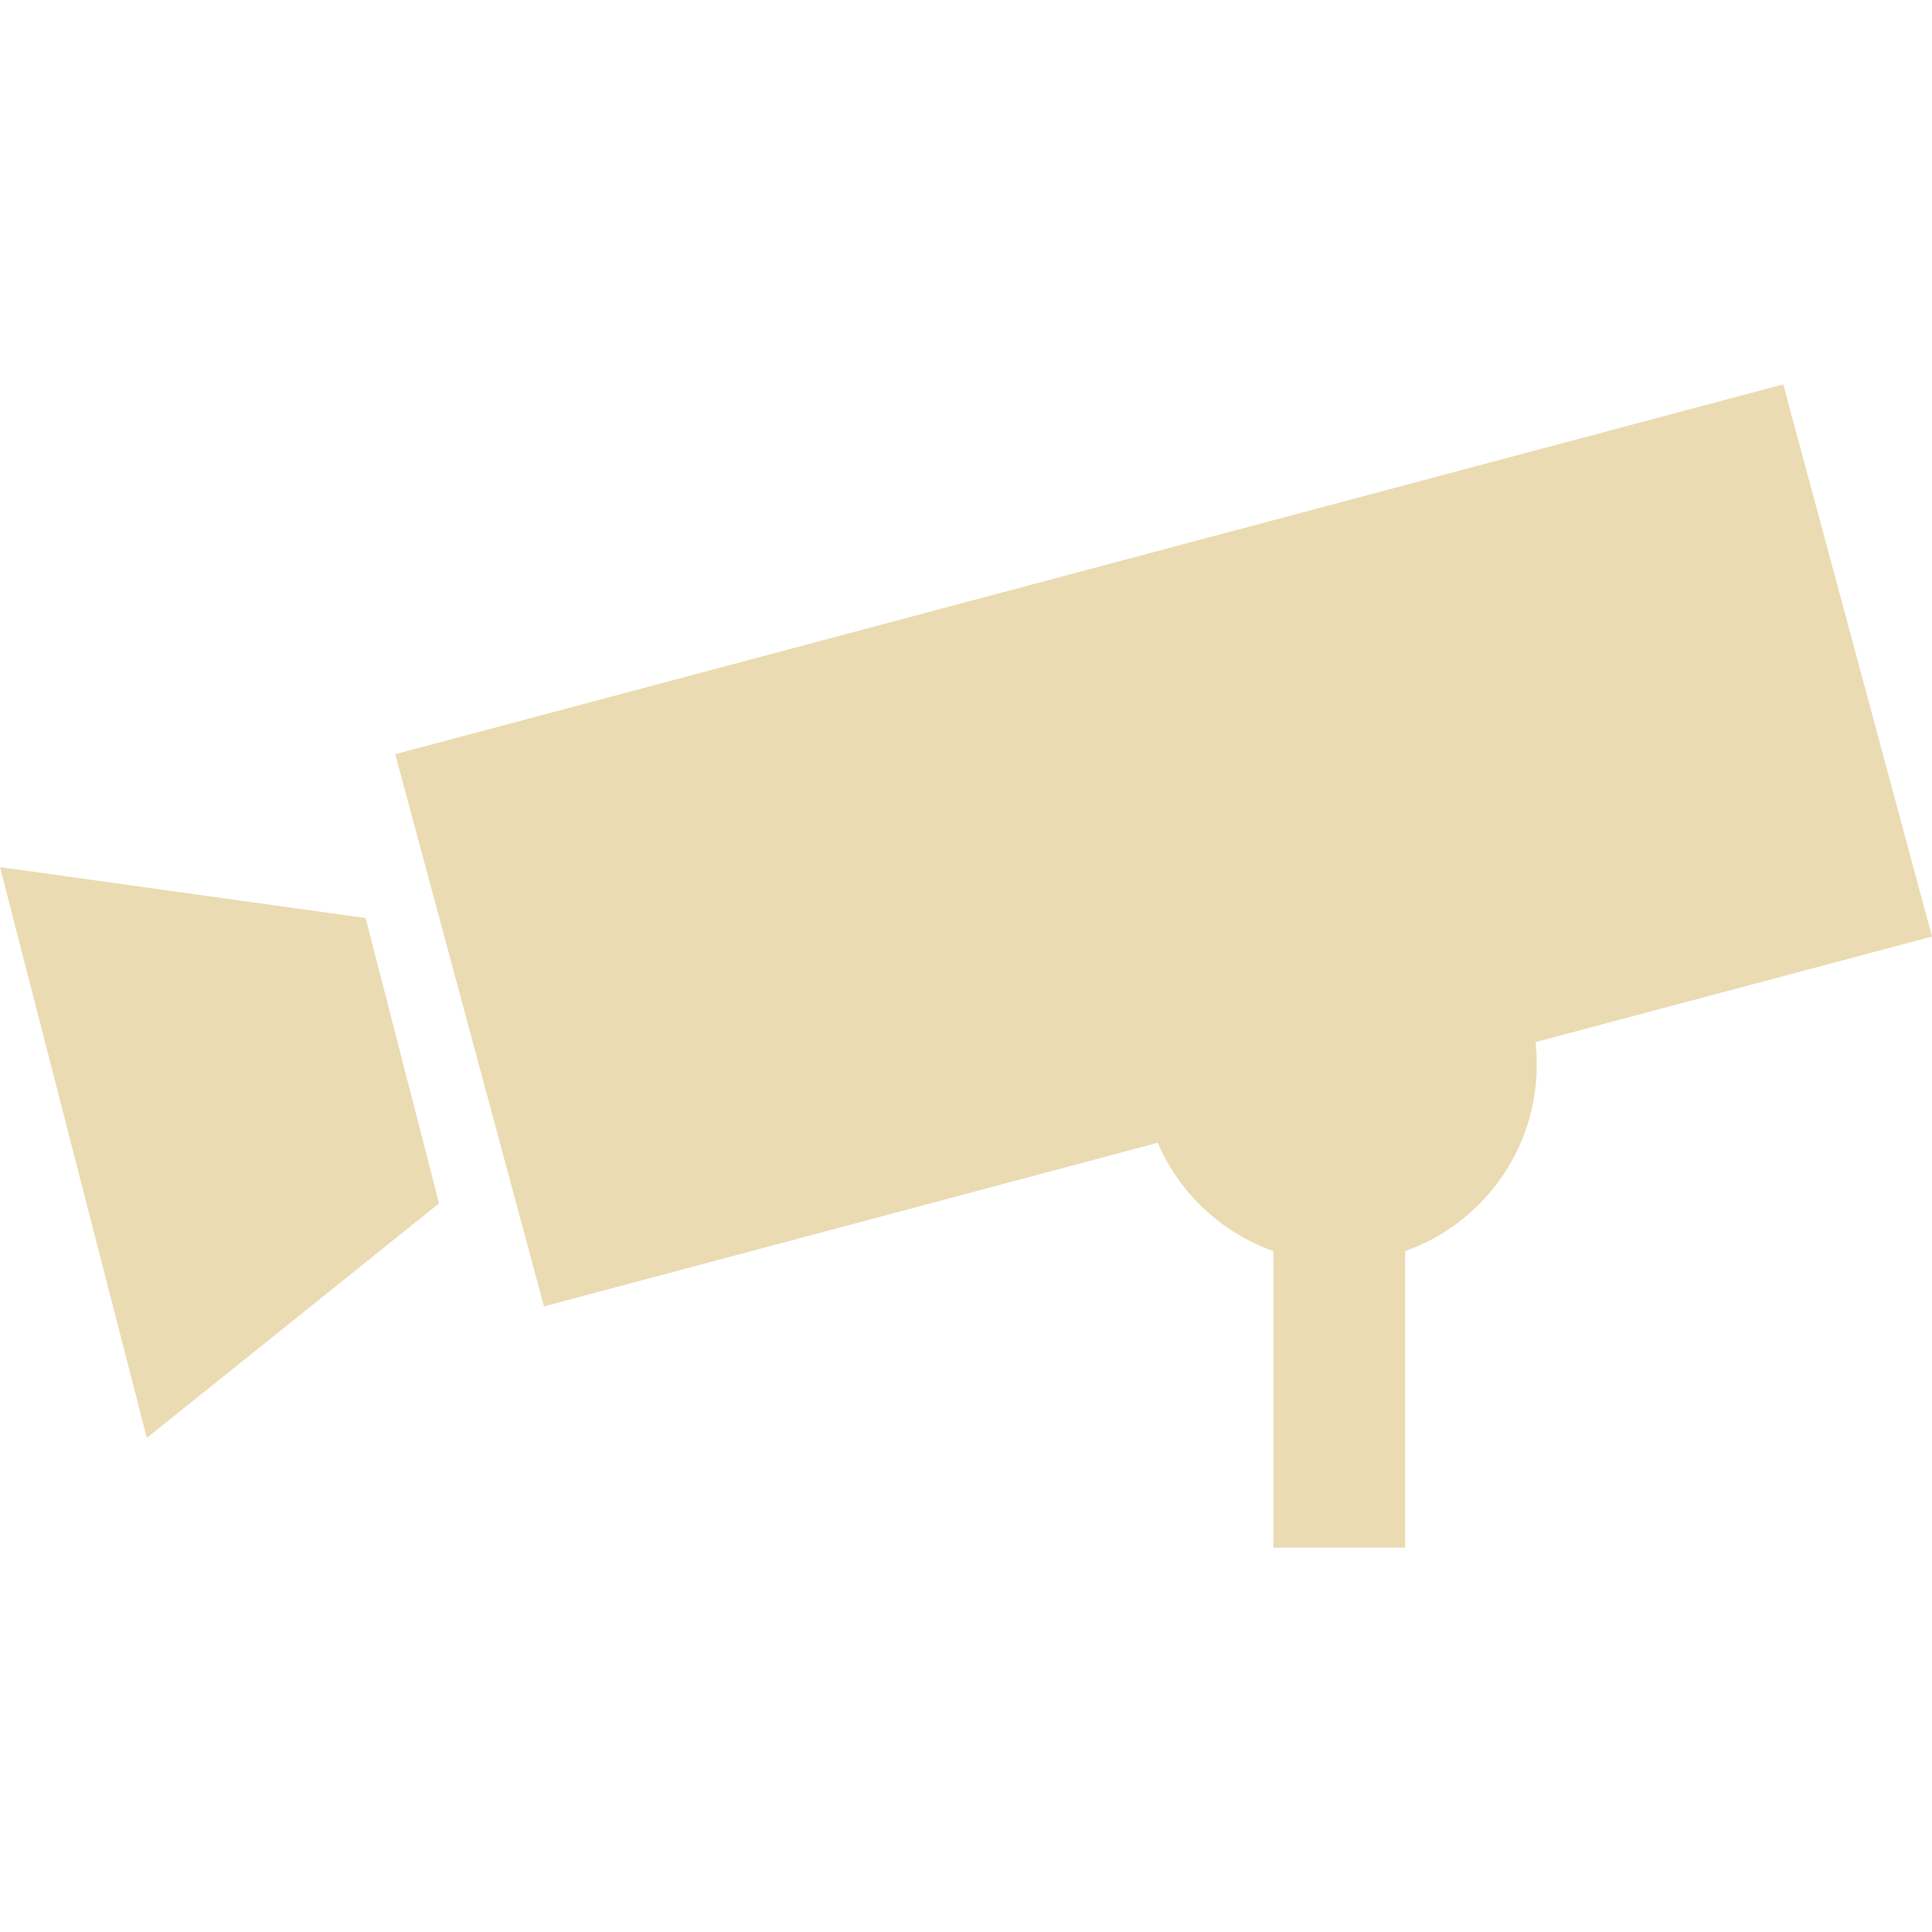
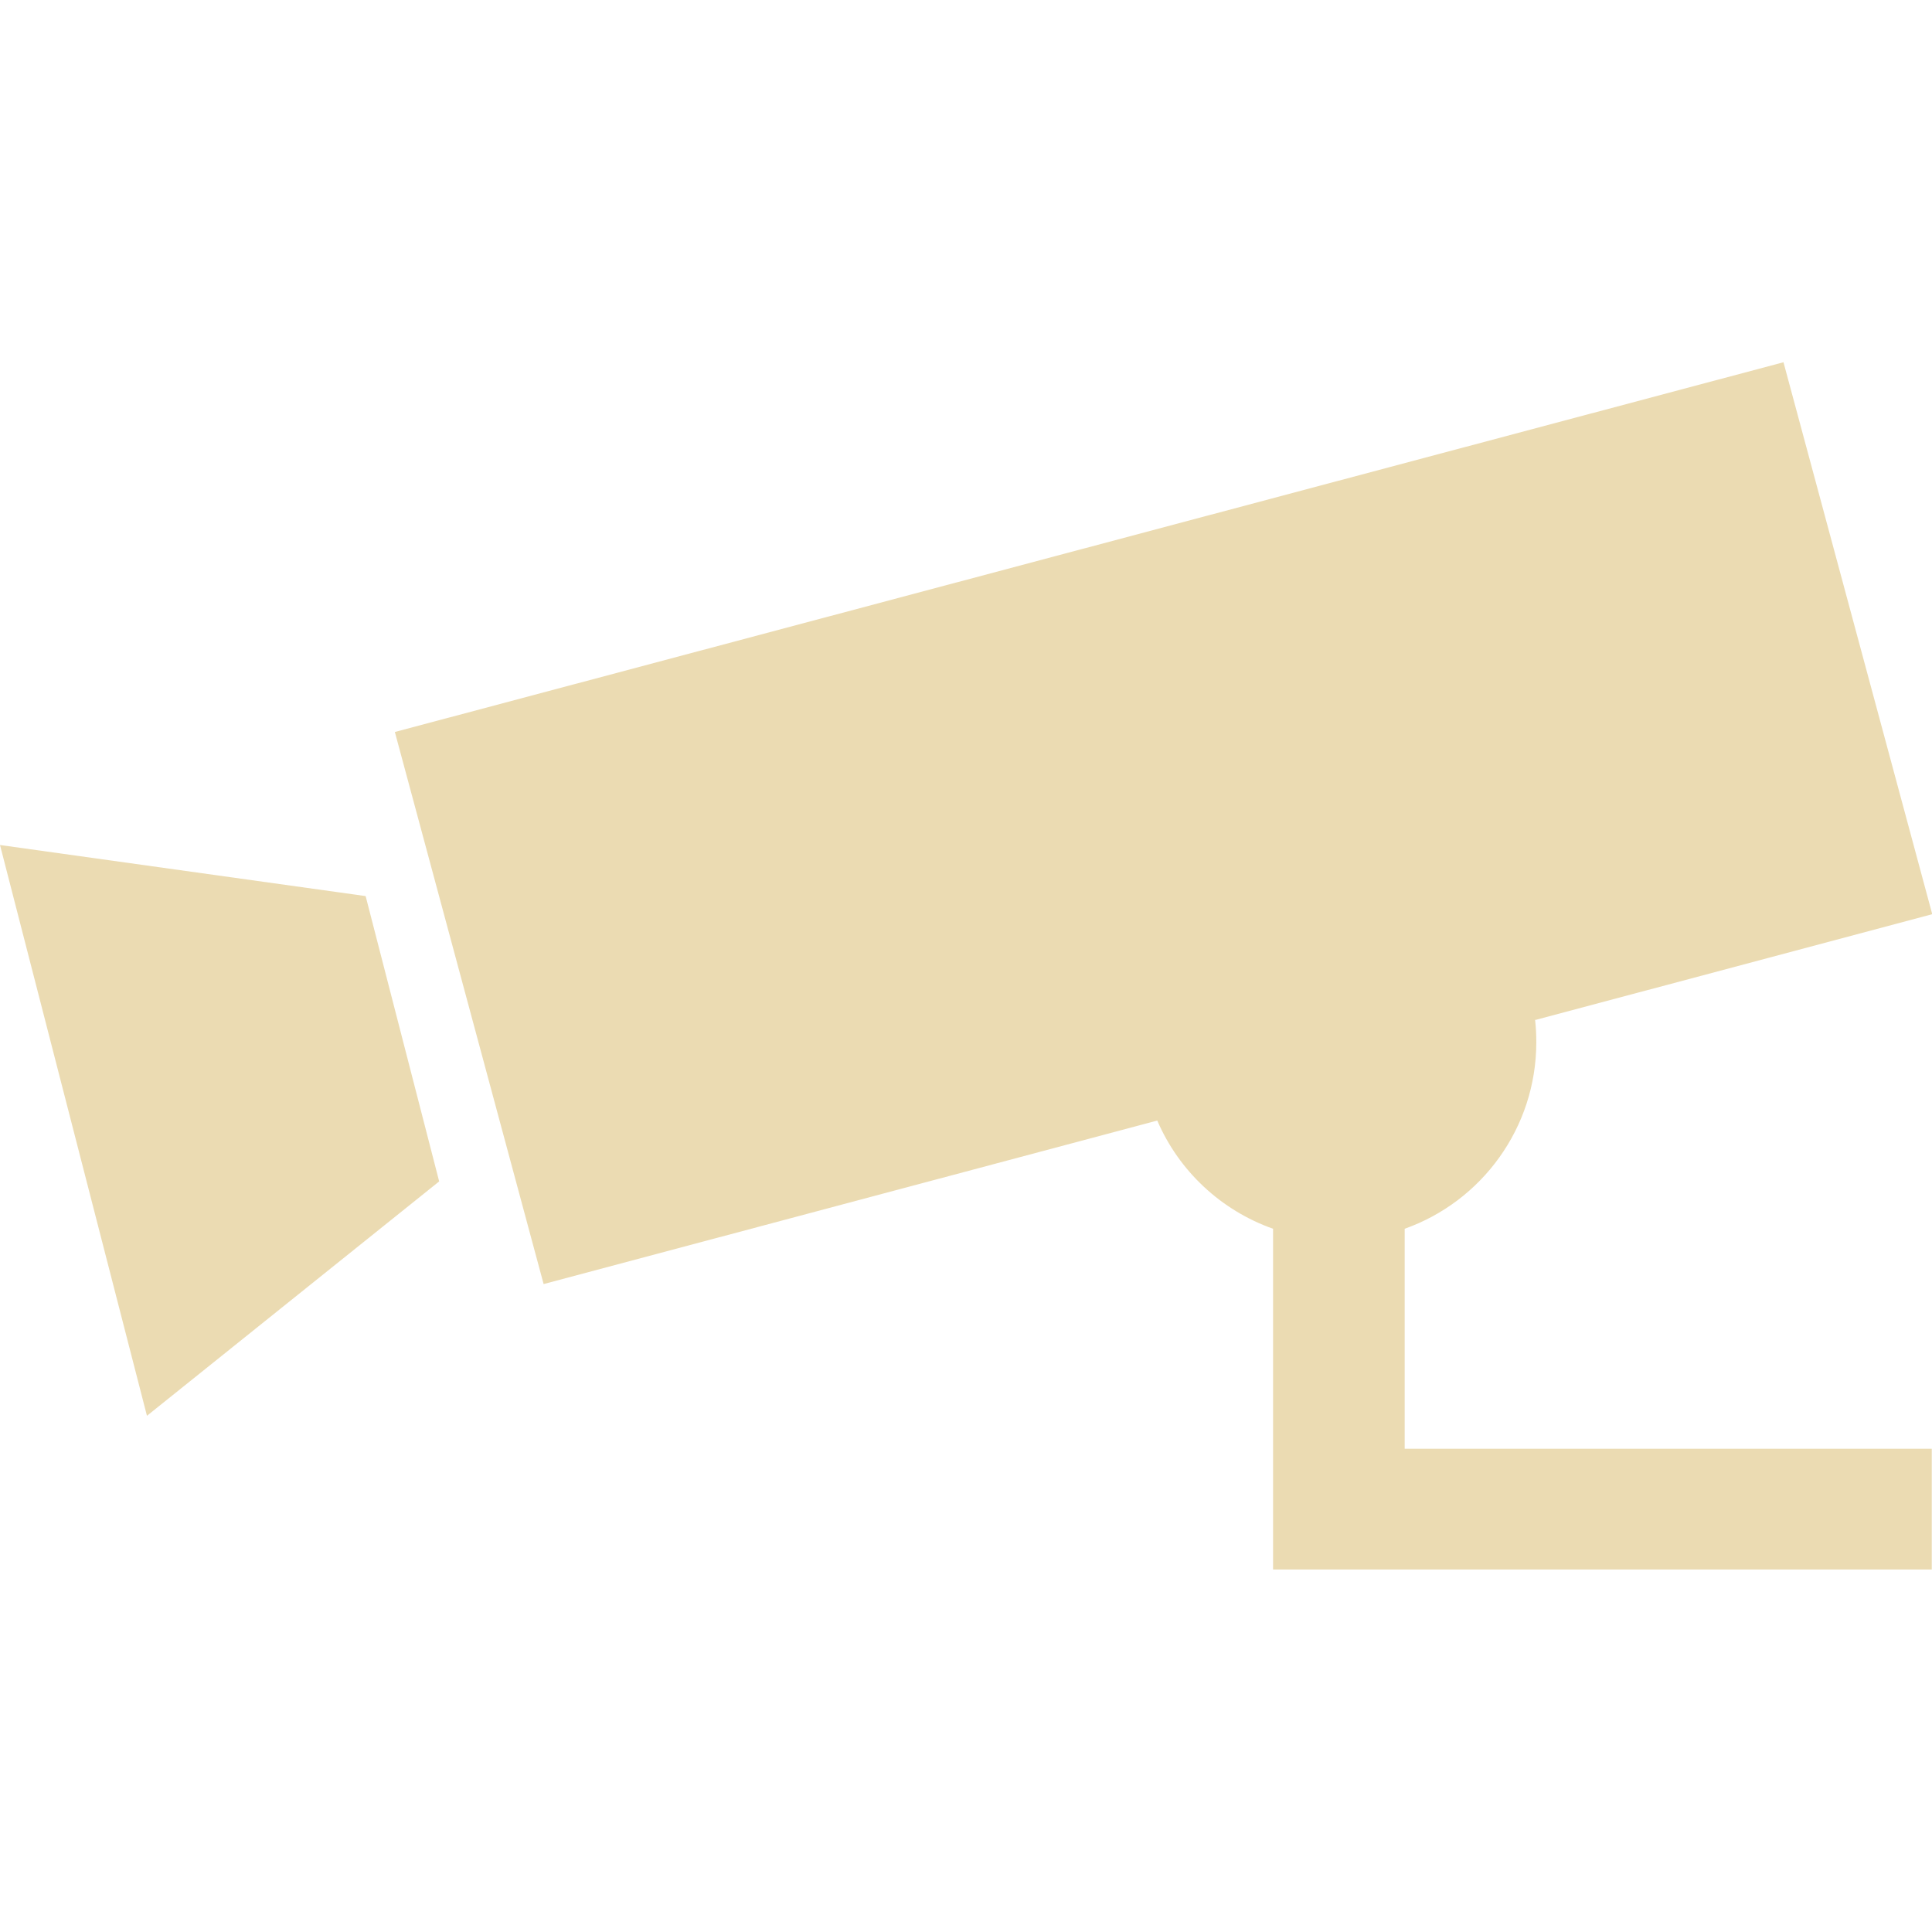
- <svg xmlns="http://www.w3.org/2000/svg" style="isolation:isolate" width="16" height="16" viewBox="0 0 16 16">
+ <svg xmlns="http://www.w3.org/2000/svg" width="16" height="16" version="1.1">
  <defs>
-     <style id="current-color-scheme" type="text/css">
-    .ColorScheme-Text { color:#ebdbb2; } .ColorScheme-Highlight { color:#458588; }
-   </style>
-     <linearGradient id="arrongin" x1="0%" x2="0%" y1="0%" y2="100%">
-       <stop offset="0%" style="stop-color:#d79921; stop-opacity:1" />
-       <stop offset="100%" style="stop-color:#b57614; stop-opacity:1" />
-     </linearGradient>
-     <linearGradient id="aurora" x1="0%" x2="0%" y1="0%" y2="100%">
-       <stop offset="0%" style="stop-color:#83a598; stop-opacity:1" />
-       <stop offset="100%" style="stop-color:#b16286; stop-opacity:1" />
-     </linearGradient>
-     <linearGradient id="fitdance" x1="0%" x2="0%" y1="0%" y2="100%">
-       <stop offset="0%" style="stop-color:#8ec07c; stop-opacity:1" />
-       <stop offset="100%" style="stop-color:#458588; stop-opacity:1" />
-     </linearGradient>
-     <linearGradient id="oomox" x1="0%" x2="0%" y1="0%" y2="100%">
-       <stop offset="0%" style="stop-color:#458588; stop-opacity:1" />
-       <stop offset="100%" style="stop-color:#928374; stop-opacity:1" />
-     </linearGradient>
-     <linearGradient id="rainblue" x1="0%" x2="0%" y1="0%" y2="100%">
-       <stop offset="0%" style="stop-color:#b8bb26; stop-opacity:1" />
-       <stop offset="100%" style="stop-color:#076678; stop-opacity:1" />
-     </linearGradient>
-     <linearGradient id="sunrise" x1="0%" x2="0%" y1="0%" y2="100%">
-       <stop offset="0%" style="stop-color: #fe8019; stop-opacity:1" />
-       <stop offset="100%" style="stop-color: #fabd2f; stop-opacity:1" />
-     </linearGradient>
-     <linearGradient id="telinkrin" x1="0%" x2="0%" y1="0%" y2="100%">
-       <stop offset="0%" style="stop-color: #83a598; stop-opacity:1" />
-       <stop offset="100%" style="stop-color: #83a598; stop-opacity:1" />
-     </linearGradient>
-     <linearGradient id="60spsycho" x1="0%" x2="0%" y1="0%" y2="100%">
-       <stop offset="0%" style="stop-color: #fb4934; stop-opacity:1" />
-       <stop offset="25%" style="stop-color: #fabd2f; stop-opacity:1" />
-       <stop offset="50%" style="stop-color: #fe8019; stop-opacity:1" />
-       <stop offset="100%" style="stop-color: #689d6a; stop-opacity:1" />
-     </linearGradient>
-     <linearGradient id="90ssummer" x1="0%" x2="0%" y1="0%" y2="100%">
-       <stop offset="0%" style="stop-color: #b16286; stop-opacity:1" />
-       <stop offset="20%" style="stop-color: #8ec07c; stop-opacity:1" />
-       <stop offset="50%" style="stop-color: #fabd2f; stop-opacity:1" />
-       <stop offset="100%" style="stop-color: #458588; stop-opacity:1" />
-     </linearGradient>
-     <linearGradient id="cyberneon" x1="0%" x2="0%" y1="0%" y2="100%">
-       <stop offset="0" style="stop-color:#83a598; stop-opacity:1" />
-       <stop offset="1" style="stop-color:#b16286; stop-opacity:1" />
-     </linearGradient>
-     <clipPath id="_clipPath_SQOGHPpeKEBUW06Vri4IUArJImYdLbyV">
-       <rect width="16" height="16" />
-     </clipPath>
+     <style type="text/css" id="current-color-scheme">.ColorScheme-Text { color:#ebdbb2; } .ColorScheme-Highlight { color:#458588; }</style>
  </defs>
-   <g clip-path="url(#_clipPath_SQOGHPpeKEBUW06Vri4IUArJImYdLbyV)">
-     <rect style="fill:currentColor" class="ColorScheme-Text" fill-opacity="0" width="16" height="16" />
-     <path style="fill:currentColor" class="ColorScheme-Text" fill-rule="evenodd" d="M 12.717 8.63 L 16 7.756 L 14.768 3.183 L 3.273 6.246 L 3.273 6.246 L 3.273 6.246 L 4.505 10.819 L 9.588 9.464 C 9.767 9.881 10.115 10.208 10.546 10.361 L 10.546 10.361 L 10.546 12.817 L 11.637 12.817 L 11.637 10.361 C 12.272 10.136 12.727 9.529 12.727 8.817 C 12.727 8.754 12.724 8.692 12.717 8.63 Z M 0 7.181 L 1.216 11.908 L 3.636 9.966 L 3.028 7.603 L 0 7.181 L 0 7.181 L 0 7.181 Z" />
-   </g>
+   <path class="ColorScheme-Text" fill="currentColor" d="m14.77 3-11.5 3.062 1.232 4.572 5.082-1.354c0.179 0.417 0.528 0.744 0.959 0.896v2.822h5.455v-1h-4.365v-1.822c0.635-0.225 1.09-0.833 1.09-1.545 0-0.063-0.003-0.123-0.01-0.185h0.006l3.283-0.875zm-14.77 3.998 1.217 4.727 2.42-1.941-0.609-2.363z" />
</svg>
